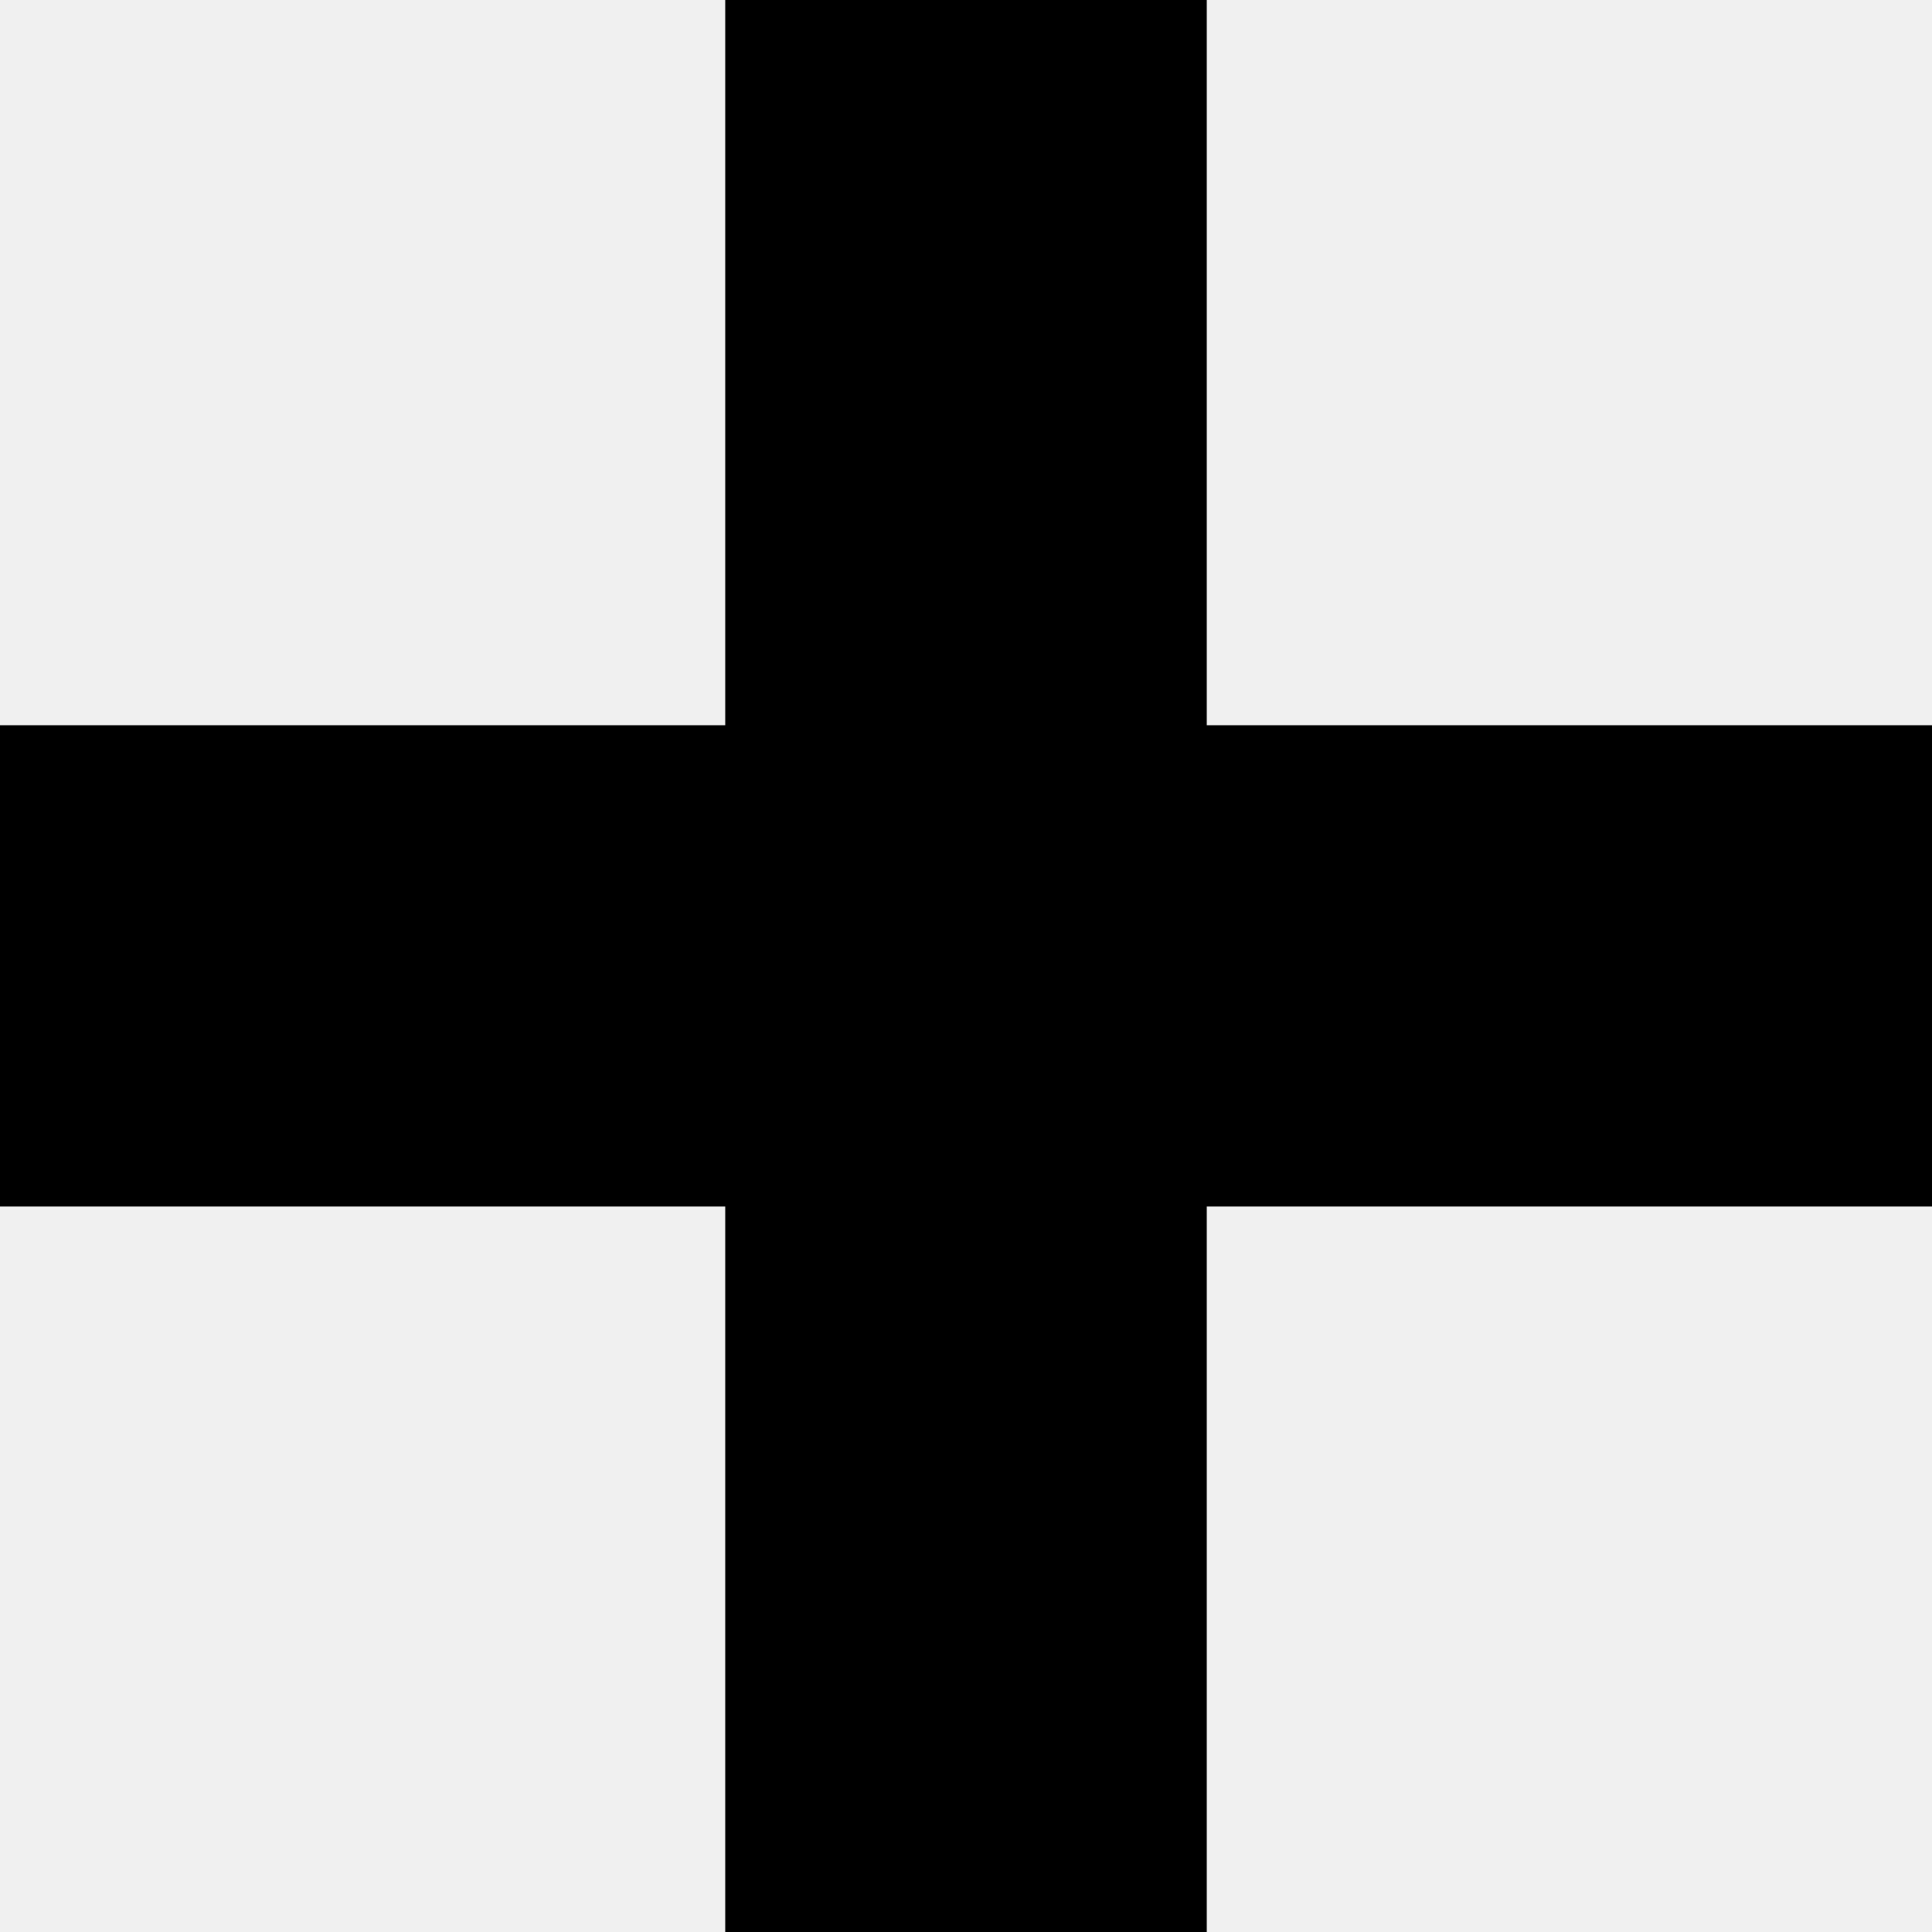
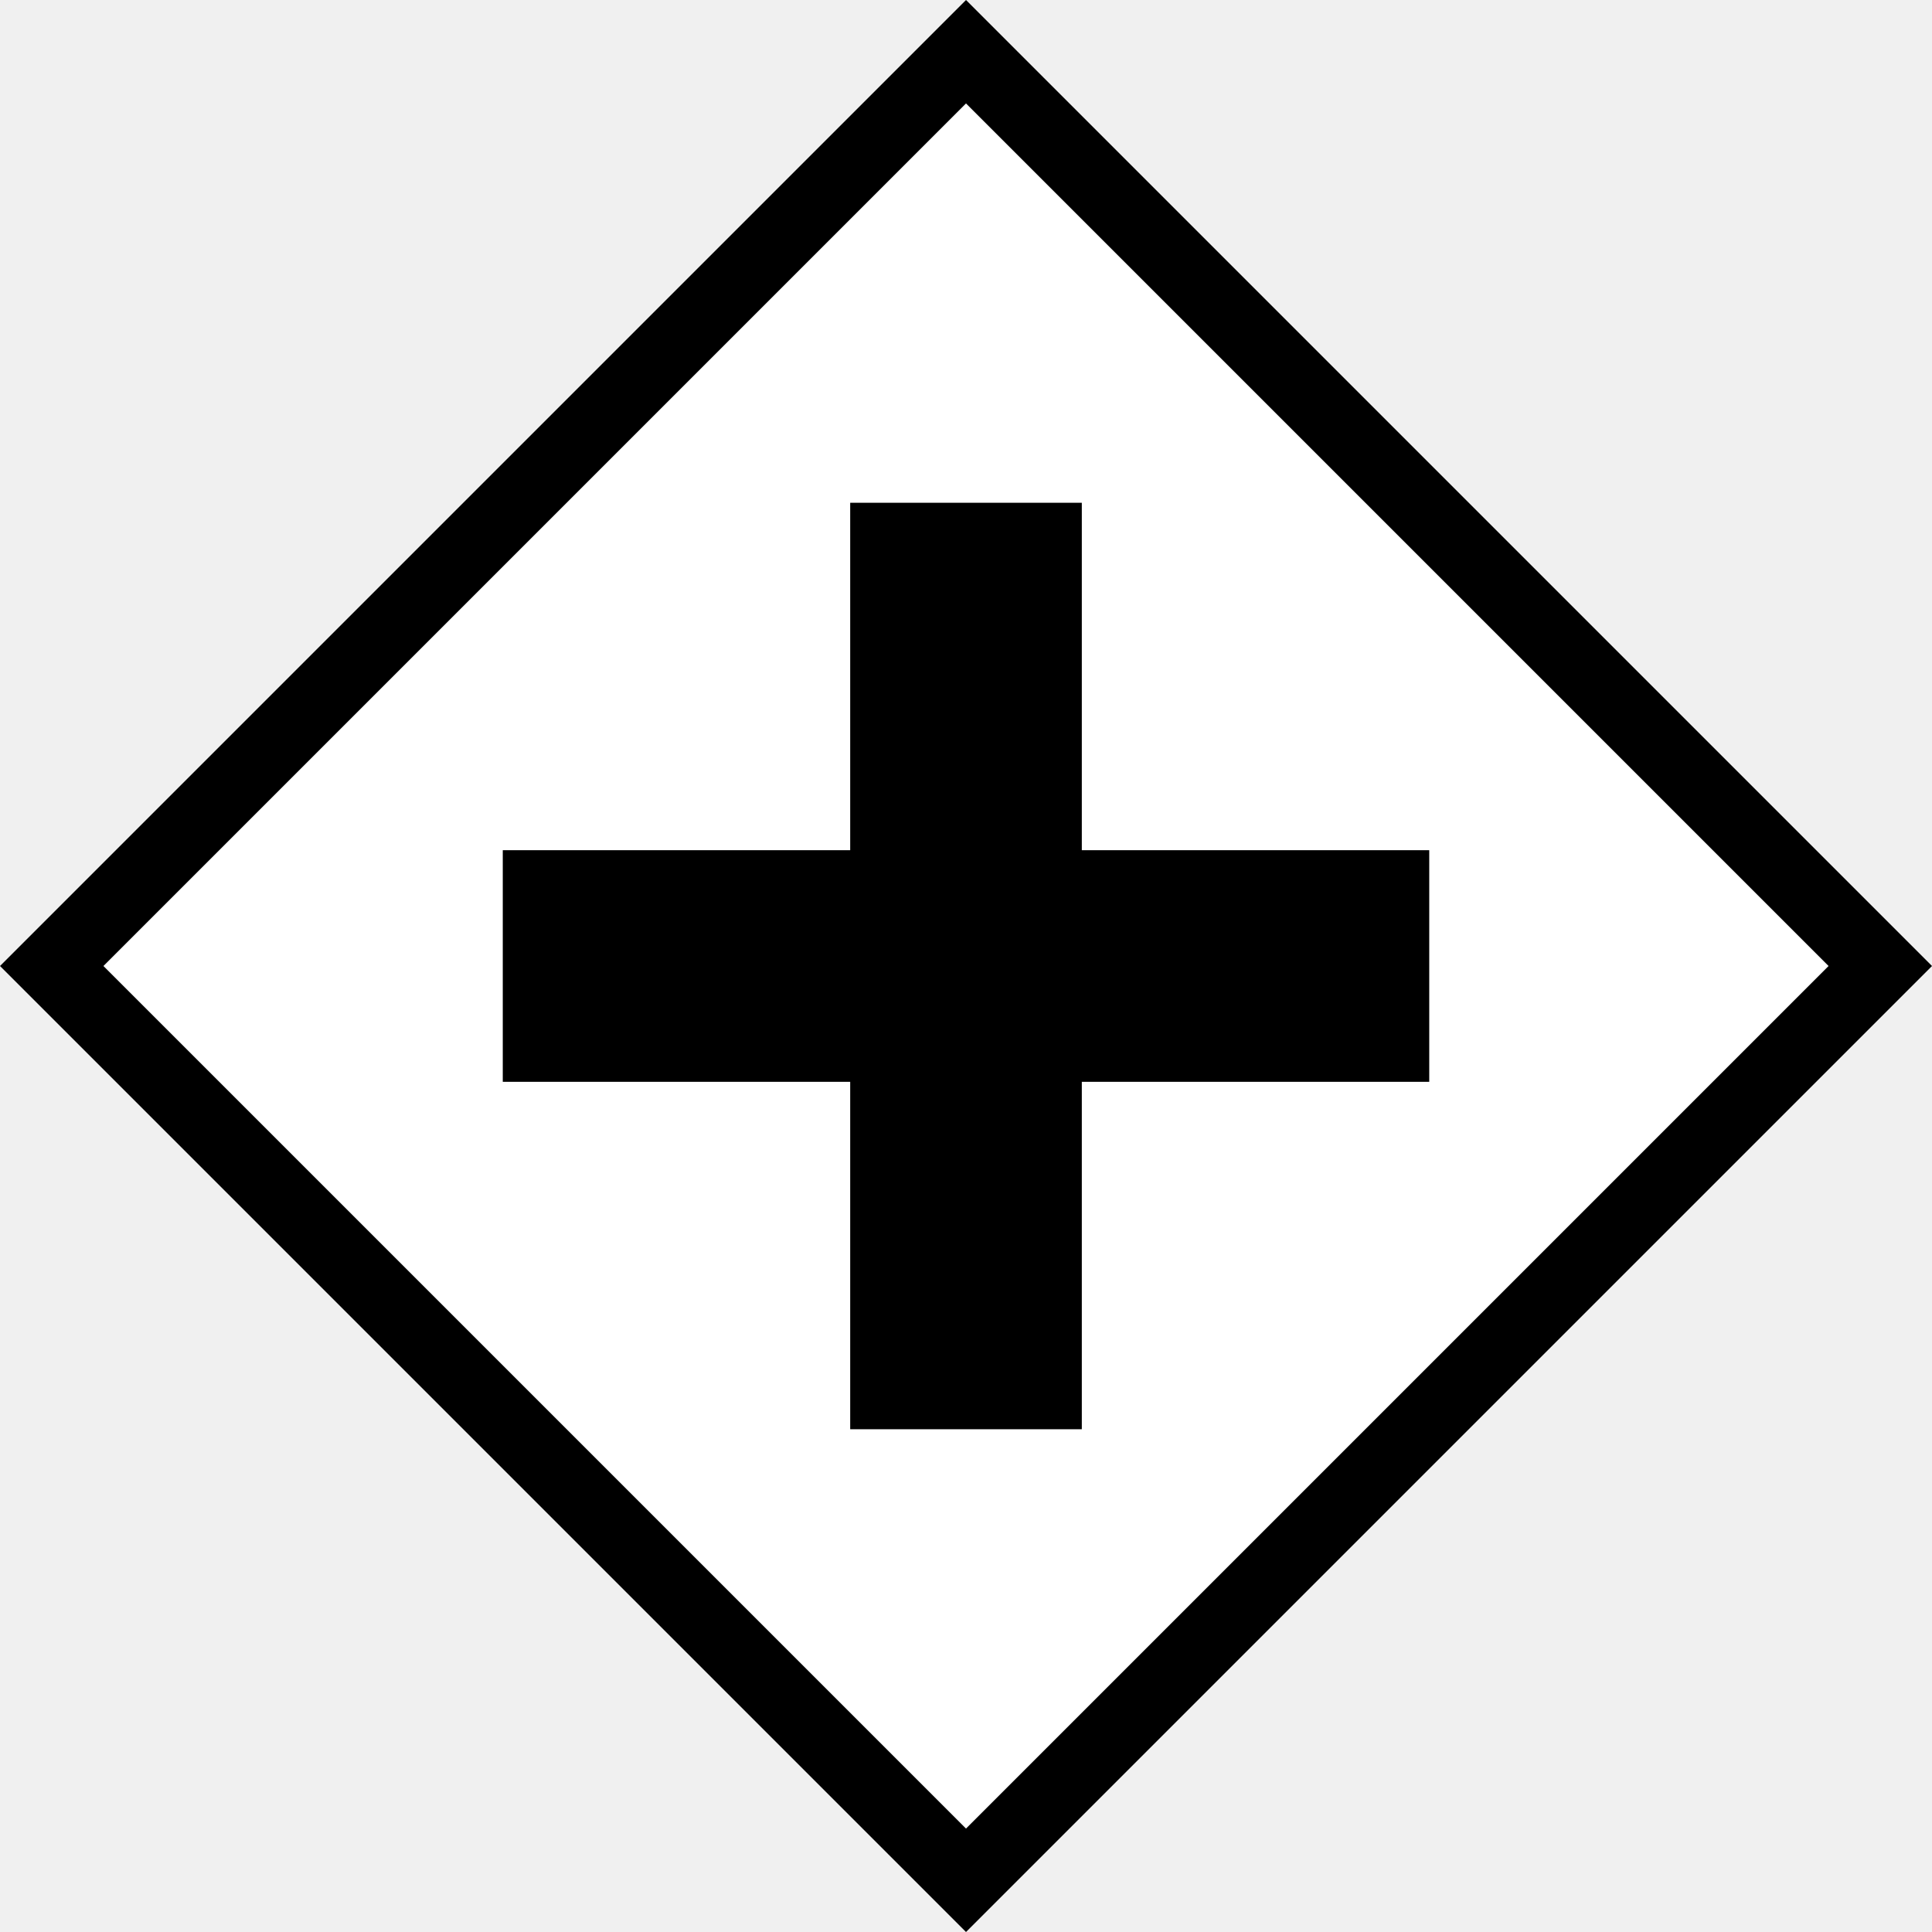
- <svg xmlns="http://www.w3.org/2000/svg" viewBox="0 0 82.9 82.9" version="1.1" id="svg277" width="82.9" height="82.9">
-   <path d="M 31.62,0.5 H 51.28 V 31.62 H 82.4 V 51.27 H 51.28 V 82.4 H 31.62 V 51.27 H 0.5 V 31.62 h 31.12 z" fill="#000000" stroke="#000000" stroke-miterlimit="10" pointer-events="all" id="path275" />
+ <svg xmlns="http://www.w3.org/2000/svg" viewBox="0 0 158.485 158.485" width="96" height="96">
+   <g stroke="#000" stroke-miterlimit="10" pointer-events="all">
+     <path d="M79.243 4.243l75 75-75 75-75-75z" fill="#fff" stroke-width="6" />
+     <path d="M70.243 41.743h18v28.5h28.5v18h-28.5v28.5h-18v-28.5h-28.5v-18h28.5z" />
+   </g>
</svg>
